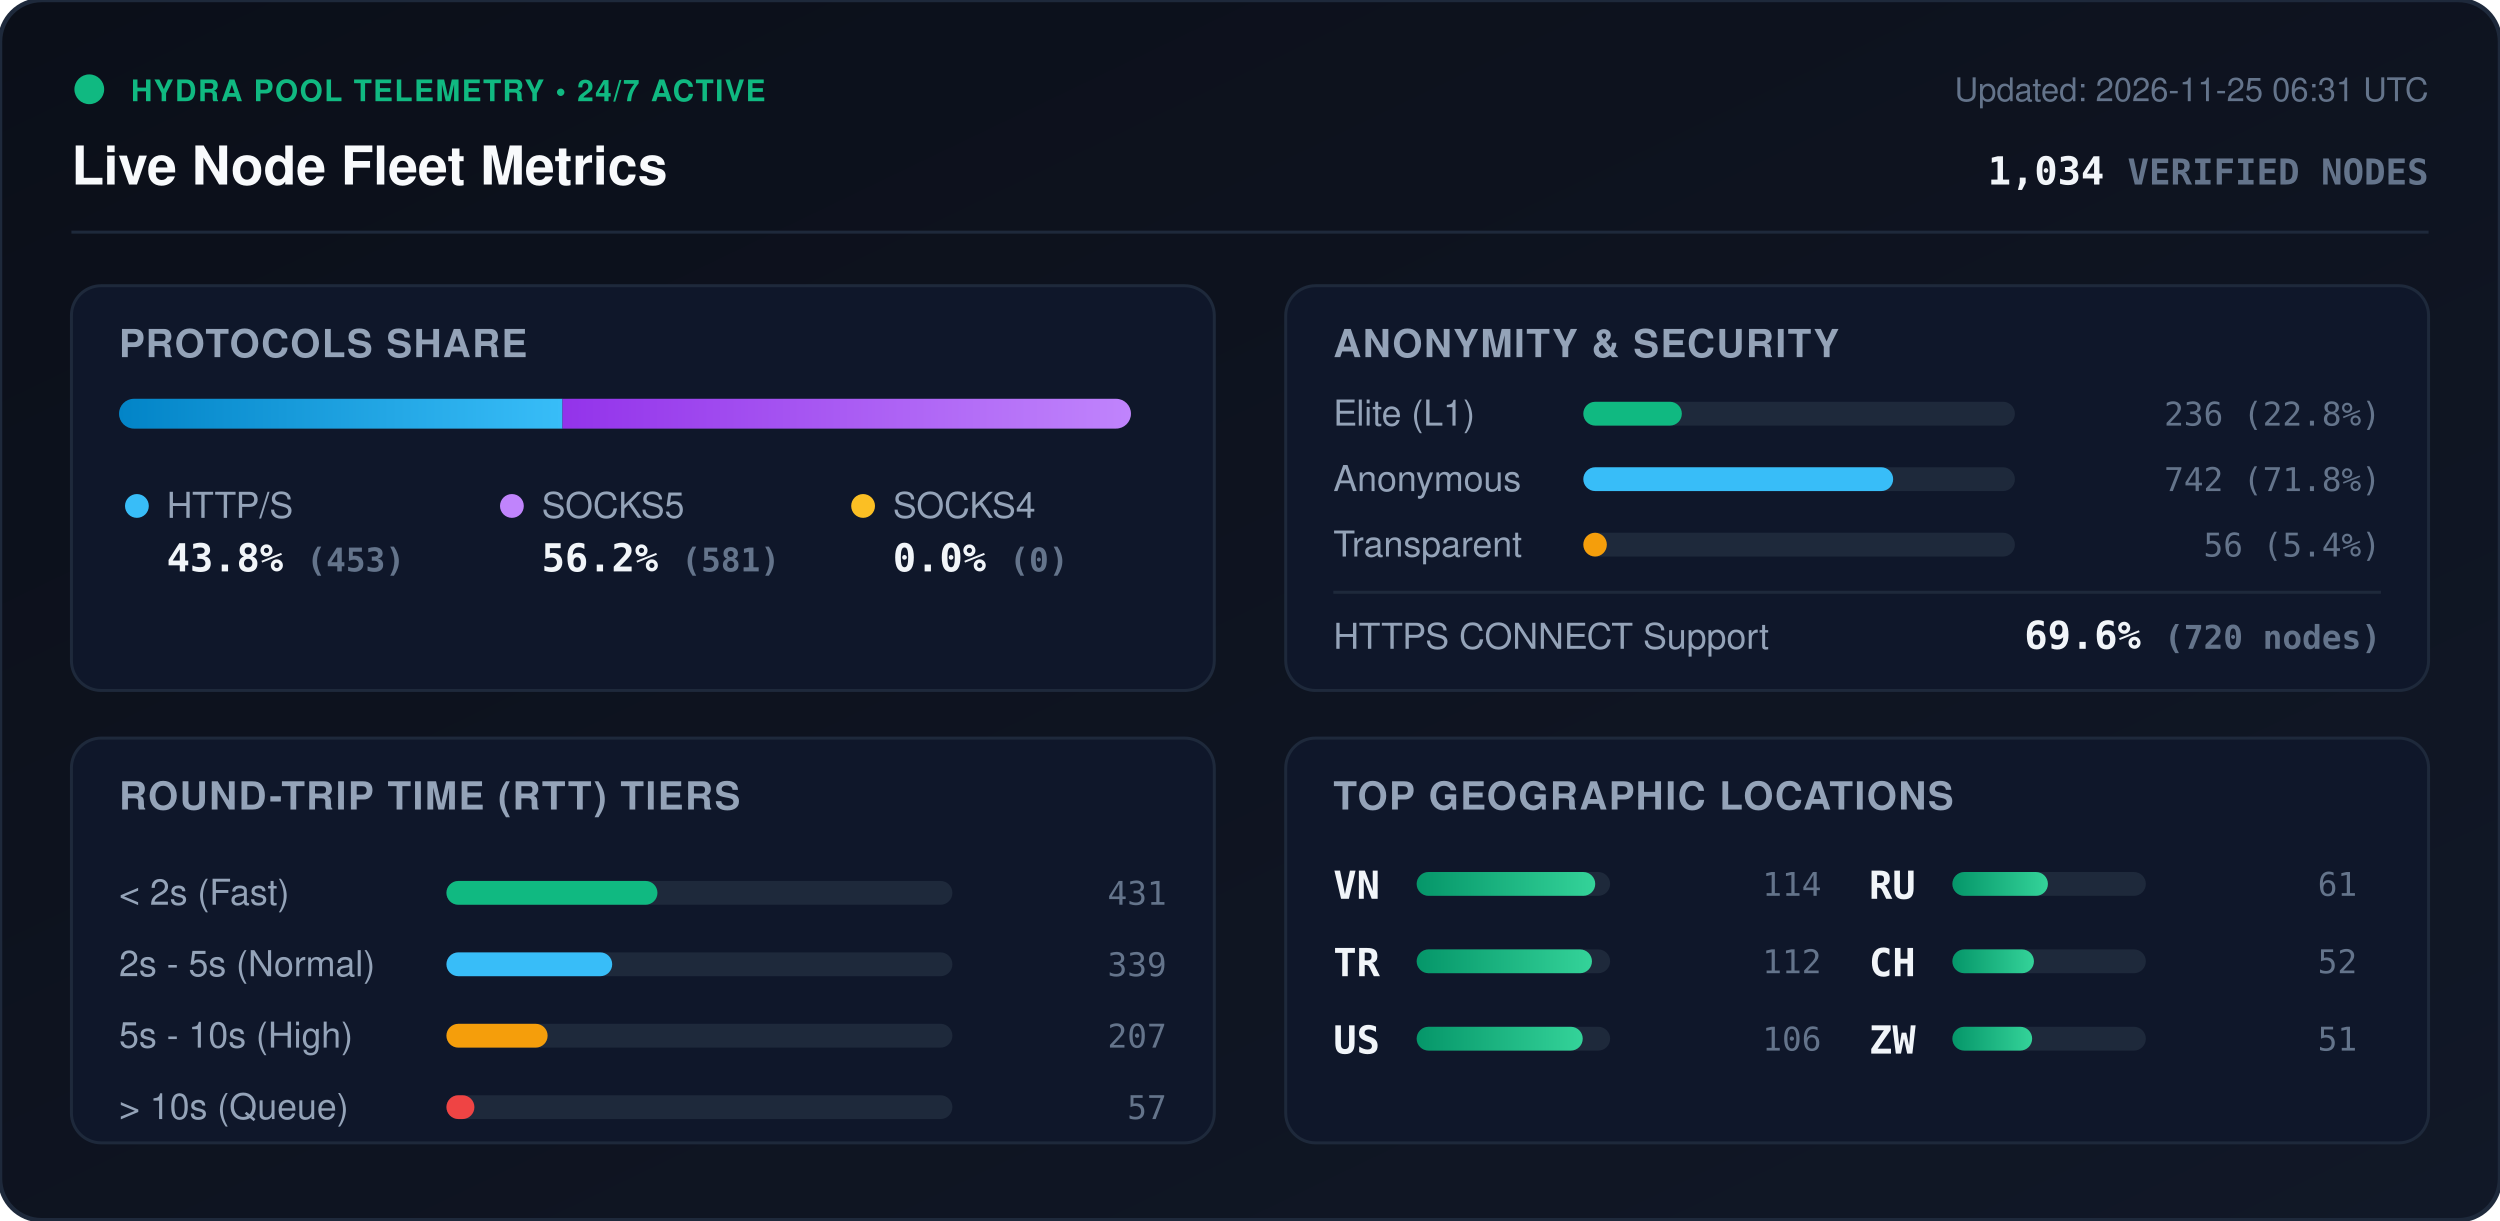
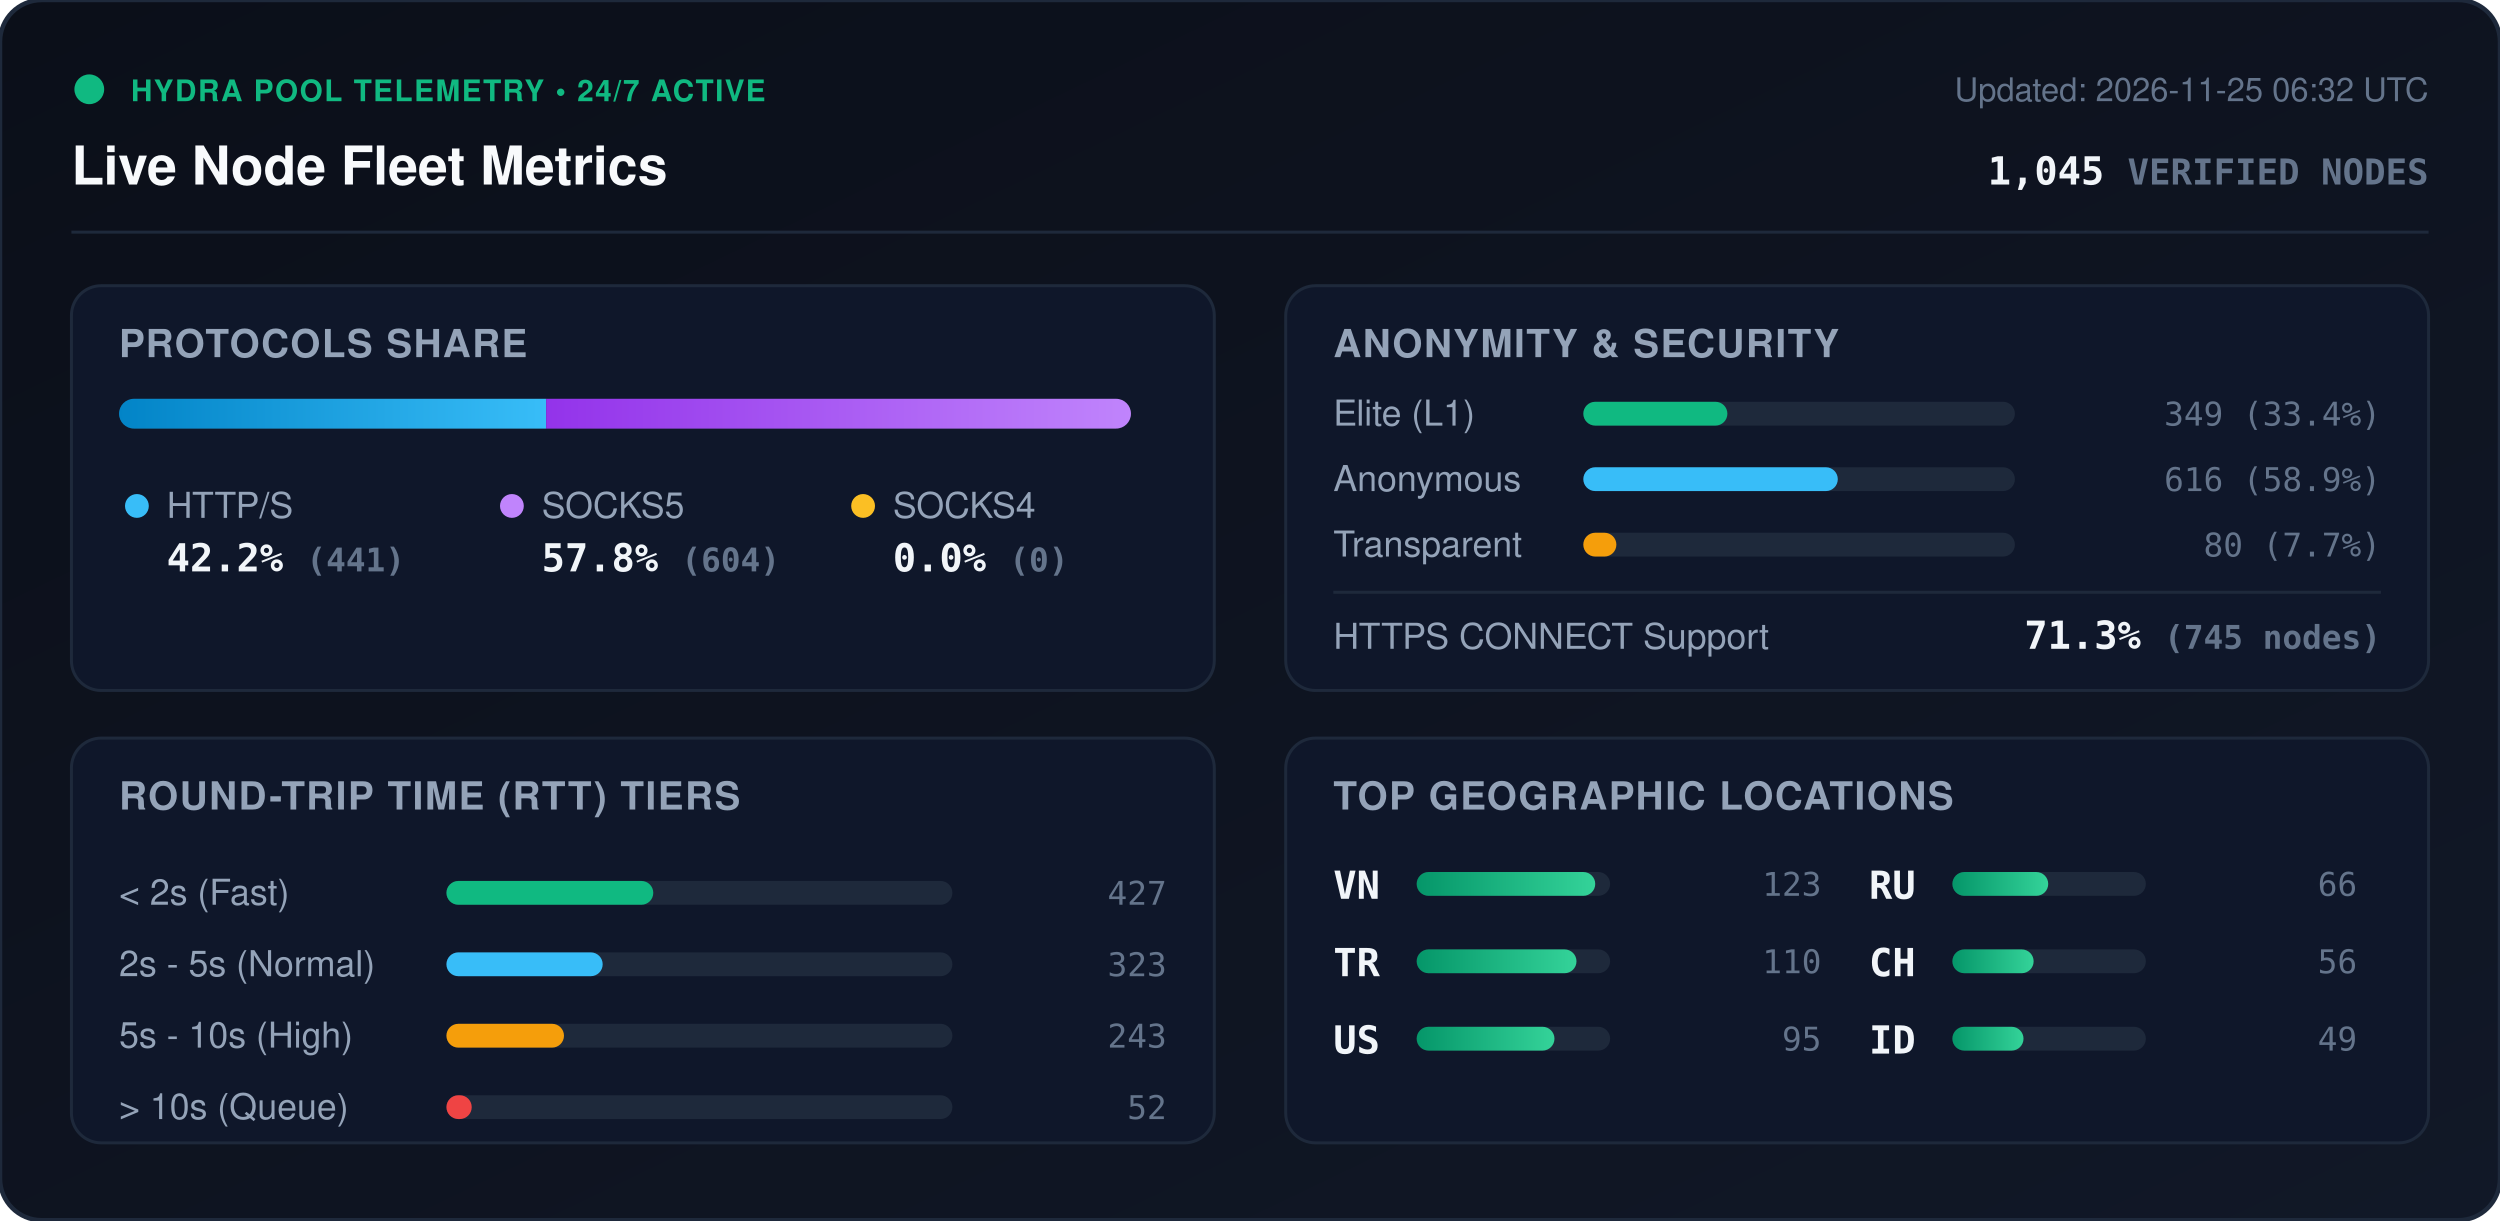
<svg xmlns="http://www.w3.org/2000/svg" viewBox="0 0 840 410" width="840" height="410" style="max-width: 100%; height: auto;">
  <defs>
    <linearGradient id="bg" x1="0%" y1="0%" x2="100%" y2="100%">
      <stop offset="0%" stop-color="#0b0f19" />
      <stop offset="100%" stop-color="#111827" />
    </linearGradient>
    <linearGradient id="bar-http" x1="0%" y1="0%" x2="100%" y2="0%">
      <stop offset="0%" stop-color="#0284c7" />
      <stop offset="100%" stop-color="#38bdf8" />
    </linearGradient>
    <linearGradient id="bar-socks5" x1="0%" y1="0%" x2="100%" y2="0%">
      <stop offset="0%" stop-color="#9333ea" />
      <stop offset="100%" stop-color="#c084fc" />
    </linearGradient>
    <linearGradient id="bar-socks4" x1="0%" y1="0%" x2="100%" y2="0%">
      <stop offset="0%" stop-color="#d97706" />
      <stop offset="100%" stop-color="#fbbf24" />
    </linearGradient>
    <linearGradient id="bar-green" x1="0%" y1="0%" x2="100%" y2="0%">
      <stop offset="0%" stop-color="#059669" />
      <stop offset="100%" stop-color="#34d399" />
    </linearGradient>
    <clipPath id="prog-track-clip">
      <rect width="340.0" height="10" rx="5" />
    </clipPath>
    <style>
      .title { font: 700 18px -apple-system, BlinkMacSystemFont, 'Segoe UI', Helvetica, Arial, sans-serif; fill: #f8fafc; }
      .sub { font: 500 11px -apple-system, BlinkMacSystemFont, 'Segoe UI', Helvetica, Arial, sans-serif; fill: #64748b; }
      .section-hdr { font: 600 13px -apple-system, BlinkMacSystemFont, 'Segoe UI', Helvetica, Arial, sans-serif; fill: #94a3b8; letter-spacing: 0.5px; }
      .metric-val { font: 700 13px -apple-system, BlinkMacSystemFont, 'Segoe UI', Helvetica, Arial, sans-serif; fill: #f1f5f9; }
      .metric-lbl { font: 500 12px -apple-system, BlinkMacSystemFont, 'Segoe UI', Helvetica, Arial, sans-serif; fill: #94a3b8; }
      .badge-txt { font: 700 10px -apple-system, BlinkMacSystemFont, 'Segoe UI', Helvetica, Arial, sans-serif; fill: #10b981; letter-spacing: 0.5px; }
      .mono { font-family: ui-monospace, SFMono-Regular, Menlo, Monaco, Consolas, monospace; }
      .pulse { animation: beacon 2s infinite ease-in-out; }
      @keyframes beacon { 0%, 100% { opacity: 1; } 50% { opacity: 0.35; } }
    </style>
  </defs>
  <rect width="840" height="410" rx="14" fill="url(#bg)" stroke="#1e293b" stroke-width="1.5" />
  <g transform="translate(24, 24)">
    <circle cx="6" cy="6" r="5" fill="#10b981" class="pulse" />
    <text x="20" y="10" class="badge-txt">HYDRA POOL TELEMETRY • 24/7 ACTIVE</text>
    <text x="0" y="38" class="title">Live Node Fleet Metrics</text>
-     <text x="792" y="10" text-anchor="end" class="sub">Updated: 2026-11-25 06:31 UTC</text>
-     <text x="792" y="38" text-anchor="end" class="metric-val mono" fill="#38bdf8">1,034 <tspan font-size="12" fill="#64748b">VERIFIED NODES</tspan>
+     <text x="792" y="10" text-anchor="end" class="sub">Updated: 2026-11-25 06:32 UTC</text>
+     <text x="792" y="38" text-anchor="end" class="metric-val mono" fill="#38bdf8">1,045 <tspan font-size="12" fill="#64748b">VERIFIED NODES</tspan>
    </text>
  </g>
  <line x1="24" y1="78" x2="816" y2="78" stroke="#1e293b" stroke-width="1" />
  <g transform="translate(24, 96)">
    <rect width="384" height="136" rx="10" fill="#0f172a" stroke="#1e293b" />
    <text x="16" y="24" class="section-hdr">PROTOCOLS SHARE</text>
    <g transform="translate(16, 38)">
      <rect width="340.0" height="10" rx="5" fill="#1e293b" />
      <g clip-path="url(#prog-track-clip)">
-         <rect x="0" width="149.0" height="10" fill="url(#bar-http)" />
-         <rect x="149.0" width="191.0" height="10" fill="url(#bar-socks5)" />
+         <rect x="0" width="143.5" height="10" fill="url(#bar-http)" />
+         <rect x="143.5" width="196.5" height="10" fill="url(#bar-socks5)" />
        <rect x="340.0" width="0.0" height="10" fill="url(#bar-socks4)" />
      </g>
    </g>
    <g transform="translate(16, 68)">
      <circle cx="6" cy="6" r="4" fill="#38bdf8" />
      <text x="16" y="10" class="metric-lbl">HTTP/S</text>
-       <text x="16" y="28" class="metric-val mono">43.8% <tspan font-size="11" fill="#64748b">(453)</tspan>
+       <text x="16" y="28" class="metric-val mono">42.2% <tspan font-size="11" fill="#64748b">(441)</tspan>
      </text>
      <circle cx="132" cy="6" r="4" fill="#c084fc" />
      <text x="142" y="10" class="metric-lbl">SOCKS5</text>
-       <text x="142" y="28" class="metric-val mono">56.2% <tspan font-size="11" fill="#64748b">(581)</tspan>
+       <text x="142" y="28" class="metric-val mono">57.8% <tspan font-size="11" fill="#64748b">(604)</tspan>
      </text>
      <circle cx="250" cy="6" r="4" fill="#fbbf24" />
      <text x="260" y="10" class="metric-lbl">SOCKS4</text>
      <text x="260" y="28" class="metric-val mono">0.0% <tspan font-size="11" fill="#64748b">(0)</tspan>
      </text>
    </g>
  </g>
  <g transform="translate(432, 96)">
    <rect width="384" height="136" rx="10" fill="#0f172a" stroke="#1e293b" />
    <text x="16" y="24" class="section-hdr">ANONYMITY &amp; SECURITY</text>
    <text x="16" y="47" class="metric-lbl">Elite (L1)</text>
    <rect x="100" y="39" width="145.0" height="8" rx="4" fill="#1e293b" />
-     <rect x="100" y="39" width="33.1" height="8" rx="4" fill="#10b981" />
-     <text x="368" y="47" text-anchor="end" class="mono sub" fill="#e2e8f0">236 (22.8%)</text>
+     <rect x="100" y="39" width="48.4" height="8" rx="4" fill="#10b981" />
+     <text x="368" y="47" text-anchor="end" class="mono sub" fill="#e2e8f0">349 (33.4%)</text>
    <text x="16" y="69" class="metric-lbl">Anonymous</text>
    <rect x="100" y="61" width="145.0" height="8" rx="4" fill="#1e293b" />
-     <rect x="100" y="61" width="104.1" height="8" rx="4" fill="#38bdf8" />
-     <text x="368" y="69" text-anchor="end" class="mono sub" fill="#e2e8f0">742 (71.8%)</text>
+     <rect x="100" y="61" width="85.5" height="8" rx="4" fill="#38bdf8" />
+     <text x="368" y="69" text-anchor="end" class="mono sub" fill="#e2e8f0">616 (58.9%)</text>
    <text x="16" y="91" class="metric-lbl">Transparent</text>
    <rect x="100" y="83" width="145.0" height="8" rx="4" fill="#1e293b" />
-     <rect x="100" y="83" width="7.9" height="8" rx="4" fill="#f59e0b" />
-     <text x="368" y="91" text-anchor="end" class="mono sub" fill="#e2e8f0">56 (5.4%)</text>
+     <rect x="100" y="83" width="11.1" height="8" rx="4" fill="#f59e0b" />
+     <text x="368" y="91" text-anchor="end" class="mono sub" fill="#e2e8f0">80 (7.7%)</text>
    <line x1="16" y1="103" x2="368" y2="103" stroke="#1e293b" stroke-width="1" />
    <text x="16" y="122" class="metric-lbl">HTTPS CONNECT Support</text>
-     <text x="368" y="122" text-anchor="end" class="metric-val mono" fill="#34d399">69.6% <tspan font-size="11" fill="#64748b">(720 nodes)</tspan>
+     <text x="368" y="122" text-anchor="end" class="metric-val mono" fill="#34d399">71.3% <tspan font-size="11" fill="#64748b">(745 nodes)</tspan>
    </text>
  </g>
  <g transform="translate(24, 248)">
    <rect width="384" height="136" rx="10" fill="#0f172a" stroke="#1e293b" />
    <text x="16" y="24" class="section-hdr">ROUND-TRIP TIME (RTT) TIERS</text>
    <g transform="translate(16, 42)">
      <text x="0" y="14" class="metric-lbl">&lt; 2s (Fast)</text>
      <rect x="110" y="6" width="170" height="8" rx="4" fill="#1e293b" />
-       <rect x="110" y="6" width="70.9" height="8" rx="4" fill="#10b981" />
-       <text x="352" y="14" text-anchor="end" class="mono sub">431</text>
+       <rect x="110" y="6" width="69.5" height="8" rx="4" fill="#10b981" />
+       <text x="352" y="14" text-anchor="end" class="mono sub">427</text>
      <text x="0" y="38" class="metric-lbl">2s - 5s (Normal)</text>
      <rect x="110" y="30" width="170" height="8" rx="4" fill="#1e293b" />
-       <rect x="110" y="30" width="55.7" height="8" rx="4" fill="#38bdf8" />
-       <text x="352" y="38" text-anchor="end" class="mono sub">339</text>
+       <rect x="110" y="30" width="52.5" height="8" rx="4" fill="#38bdf8" />
+       <text x="352" y="38" text-anchor="end" class="mono sub">323</text>
      <text x="0" y="62" class="metric-lbl">5s - 10s (High)</text>
      <rect x="110" y="54" width="170" height="8" rx="4" fill="#1e293b" />
-       <rect x="110" y="54" width="34.0" height="8" rx="4" fill="#f59e0b" />
-       <text x="352" y="62" text-anchor="end" class="mono sub">207</text>
+       <rect x="110" y="54" width="39.5" height="8" rx="4" fill="#f59e0b" />
+       <text x="352" y="62" text-anchor="end" class="mono sub">243</text>
      <text x="0" y="86" class="metric-lbl">&gt; 10s (Queue)</text>
      <rect x="110" y="78" width="170" height="8" rx="4" fill="#1e293b" />
-       <rect x="110" y="78" width="9.4" height="8" rx="4" fill="#ef4444" />
-       <text x="352" y="86" text-anchor="end" class="mono sub">57</text>
+       <rect x="110" y="78" width="8.5" height="8" rx="4" fill="#ef4444" />
+       <text x="352" y="86" text-anchor="end" class="mono sub">52</text>
    </g>
  </g>
  <g transform="translate(432, 248)">
    <rect width="384" height="136" rx="10" fill="#0f172a" stroke="#1e293b" />
    <text x="16" y="24" class="section-hdr">TOP GEOGRAPHIC LOCATIONS</text>
    <g transform="translate(16, 42)">
      <g transform="translate(0, 0)">
        <text x="0" y="12" class="mono metric-val" font-size="12">VN</text>
        <rect x="28" y="3" width="65" height="8" rx="4" fill="#1e293b" />
        <rect x="28" y="3" width="60.0" height="8" rx="4" fill="url(#bar-green)" />
-         <text x="164" y="11" text-anchor="end" class="mono sub">114</text>
+         <text x="164" y="11" text-anchor="end" class="mono sub">123</text>
      </g>
      <g transform="translate(0, 26)">
        <text x="0" y="12" class="mono metric-val" font-size="12">TR</text>
        <rect x="28" y="3" width="65" height="8" rx="4" fill="#1e293b" />
-         <rect x="28" y="3" width="58.9" height="8" rx="4" fill="url(#bar-green)" />
-         <text x="164" y="11" text-anchor="end" class="mono sub">112</text>
+         <rect x="28" y="3" width="53.7" height="8" rx="4" fill="url(#bar-green)" />
+         <text x="164" y="11" text-anchor="end" class="mono sub">110</text>
      </g>
      <g transform="translate(0, 52)">
        <text x="0" y="12" class="mono metric-val" font-size="12">US</text>
        <rect x="28" y="3" width="65" height="8" rx="4" fill="#1e293b" />
-         <rect x="28" y="3" width="55.8" height="8" rx="4" fill="url(#bar-green)" />
-         <text x="164" y="11" text-anchor="end" class="mono sub">106</text>
+         <rect x="28" y="3" width="46.3" height="8" rx="4" fill="url(#bar-green)" />
+         <text x="164" y="11" text-anchor="end" class="mono sub">95</text>
      </g>
      <g transform="translate(180, 0)">
        <text x="0" y="12" class="mono metric-val" font-size="12">RU</text>
        <rect x="28" y="3" width="65" height="8" rx="4" fill="#1e293b" />
-         <rect x="28" y="3" width="32.1" height="8" rx="4" fill="url(#bar-green)" />
-         <text x="164" y="11" text-anchor="end" class="mono sub">61</text>
+         <rect x="28" y="3" width="32.2" height="8" rx="4" fill="url(#bar-green)" />
+         <text x="164" y="11" text-anchor="end" class="mono sub">66</text>
      </g>
      <g transform="translate(180, 26)">
        <text x="0" y="12" class="mono metric-val" font-size="12">CH</text>
        <rect x="28" y="3" width="65" height="8" rx="4" fill="#1e293b" />
-         <rect x="28" y="3" width="27.4" height="8" rx="4" fill="url(#bar-green)" />
-         <text x="164" y="11" text-anchor="end" class="mono sub">52</text>
+         <rect x="28" y="3" width="27.3" height="8" rx="4" fill="url(#bar-green)" />
+         <text x="164" y="11" text-anchor="end" class="mono sub">56</text>
      </g>
      <g transform="translate(180, 52)">
-         <text x="0" y="12" class="mono metric-val" font-size="12">ZW</text>
+         <text x="0" y="12" class="mono metric-val" font-size="12">ID</text>
        <rect x="28" y="3" width="65" height="8" rx="4" fill="#1e293b" />
-         <rect x="28" y="3" width="26.8" height="8" rx="4" fill="url(#bar-green)" />
-         <text x="164" y="11" text-anchor="end" class="mono sub">51</text>
+         <rect x="28" y="3" width="23.9" height="8" rx="4" fill="url(#bar-green)" />
+         <text x="164" y="11" text-anchor="end" class="mono sub">49</text>
      </g>
    </g>
  </g>
</svg>
